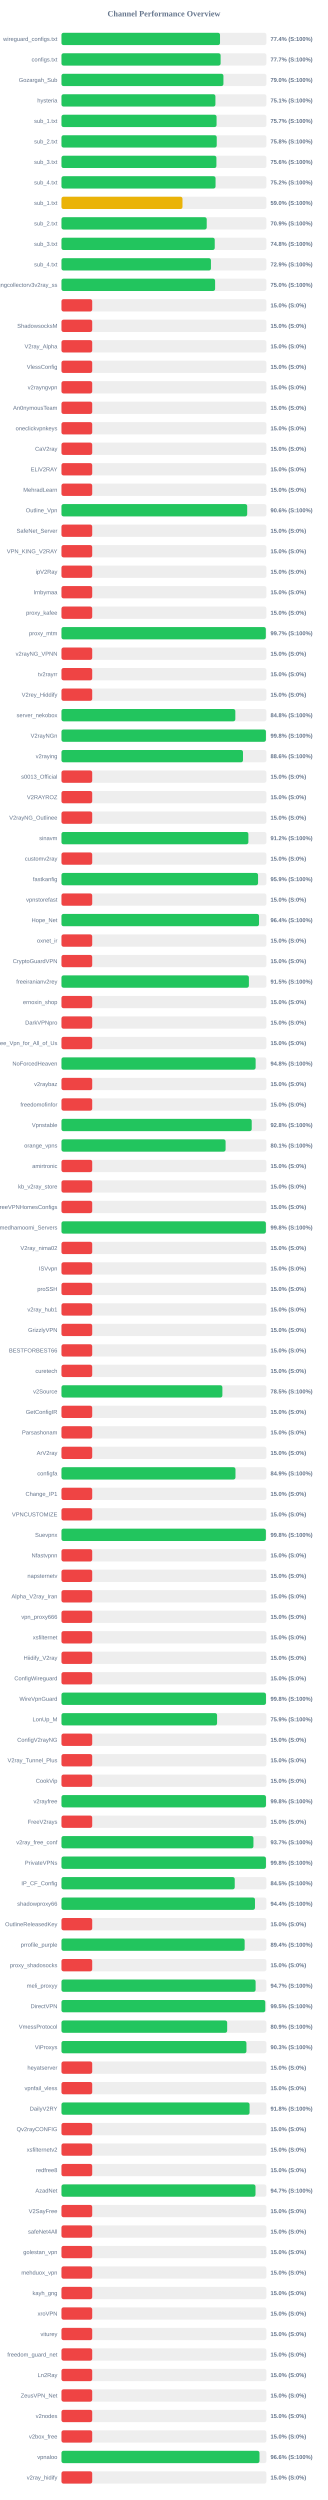
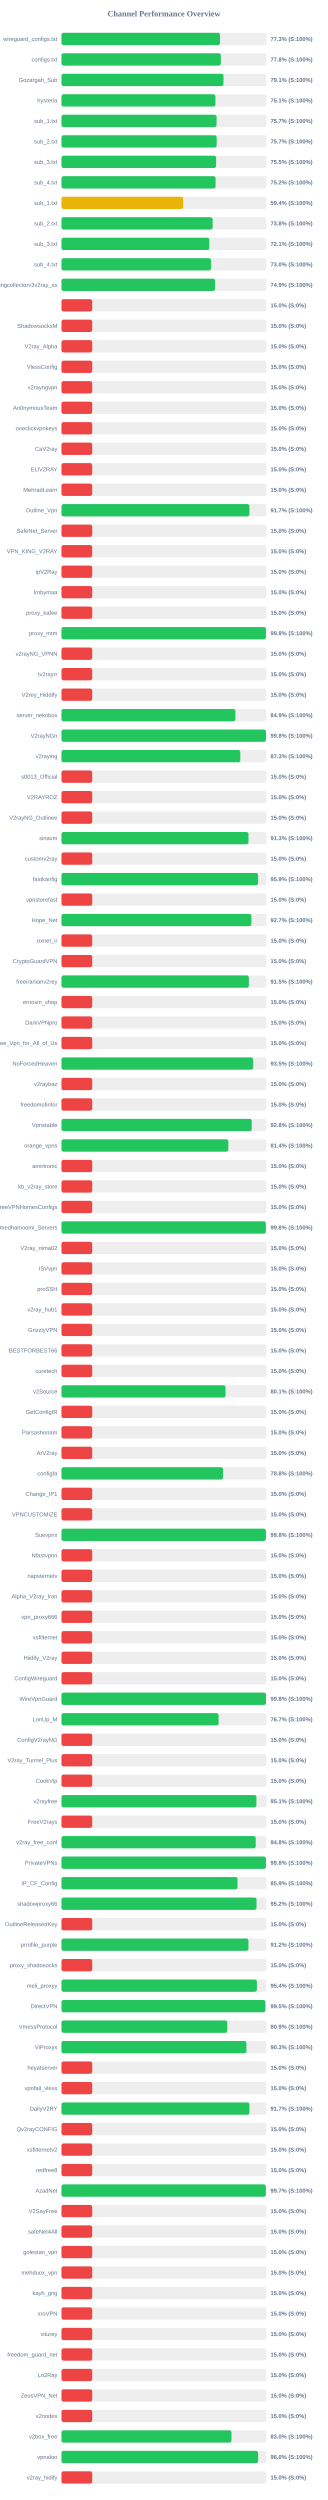
<svg xmlns="http://www.w3.org/2000/svg" width="800" height="6100" version="1.1">
  <style>
        .row { font: 14px Arial; fill: #64748b; }
        .score { font: bold 14px Arial; fill: #64748b; }
    </style>
  <text x="400" y="40" text-anchor="middle" font-size="20px" font-weight="bold" fill="#64748b">Channel Performance Overview</text>
  <rect x="150" y="80" width="500" height="30" fill="#eee" rx="5" />
-   <rect x="150" y="80" width="386.85" height="30" fill="#22c55e" rx="5" />
+   <rect x="150" y="80" width="386.75" height="30" fill="#22c55e" rx="5" />
  <text x="140" y="100" text-anchor="end" class="row">wireguard_configs.txt</text>
-   <text x="660" y="100" text-anchor="start" class="score">77.4% (S:100%)</text>
+   <text x="660" y="100" text-anchor="start" class="score">77.3% (S:100%)</text>
  <rect x="150" y="130" width="500" height="30" fill="#eee" rx="5" />
-   <rect x="150" y="130" width="388.3" height="30" fill="#22c55e" rx="5" />
+   <rect x="150" y="130" width="388.85" height="30" fill="#22c55e" rx="5" />
  <text x="140" y="150" text-anchor="end" class="row">configs.txt</text>
-   <text x="660" y="150" text-anchor="start" class="score">77.7% (S:100%)</text>
+   <text x="660" y="150" text-anchor="start" class="score">77.8% (S:100%)</text>
  <rect x="150" y="180" width="500" height="30" fill="#eee" rx="5" />
-   <rect x="150" y="180" width="395.15" height="30" fill="#22c55e" rx="5" />
+   <rect x="150" y="180" width="395.35" height="30" fill="#22c55e" rx="5" />
  <text x="140" y="200" text-anchor="end" class="row">Gozargah_Sub</text>
-   <text x="660" y="200" text-anchor="start" class="score">79.0% (S:100%)</text>
+   <text x="660" y="200" text-anchor="start" class="score">79.1% (S:100%)</text>
  <rect x="150" y="230" width="500" height="30" fill="#eee" rx="5" />
-   <rect x="150" y="230" width="375.6" height="30" fill="#22c55e" rx="5" />
+   <rect x="150" y="230" width="375.65" height="30" fill="#22c55e" rx="5" />
  <text x="140" y="250" text-anchor="end" class="row">hysteria</text>
  <text x="660" y="250" text-anchor="start" class="score">75.1% (S:100%)</text>
  <rect x="150" y="280" width="500" height="30" fill="#eee" rx="5" />
  <rect x="150" y="280" width="378.45" height="30" fill="#22c55e" rx="5" />
  <text x="140" y="300" text-anchor="end" class="row">sub_1.txt</text>
  <text x="660" y="300" text-anchor="start" class="score">75.7% (S:100%)</text>
  <rect x="150" y="330" width="500" height="30" fill="#eee" rx="5" />
-   <rect x="150" y="330" width="378.85" height="30" fill="#22c55e" rx="5" />
+   <rect x="150" y="330" width="378.7" height="30" fill="#22c55e" rx="5" />
  <text x="140" y="350" text-anchor="end" class="row">sub_2.txt</text>
-   <text x="660" y="350" text-anchor="start" class="score">75.8% (S:100%)</text>
+   <text x="660" y="350" text-anchor="start" class="score">75.7% (S:100%)</text>
  <rect x="150" y="380" width="500" height="30" fill="#eee" rx="5" />
-   <rect x="150" y="380" width="378.05" height="30" fill="#22c55e" rx="5" />
+   <rect x="150" y="380" width="377.3" height="30" fill="#22c55e" rx="5" />
  <text x="140" y="400" text-anchor="end" class="row">sub_3.txt</text>
-   <text x="660" y="400" text-anchor="start" class="score">75.6% (S:100%)</text>
+   <text x="660" y="400" text-anchor="start" class="score">75.5% (S:100%)</text>
  <rect x="150" y="430" width="500" height="30" fill="#eee" rx="5" />
-   <rect x="150" y="430" width="375.95" height="30" fill="#22c55e" rx="5" />
+   <rect x="150" y="430" width="376.05" height="30" fill="#22c55e" rx="5" />
  <text x="140" y="450" text-anchor="end" class="row">sub_4.txt</text>
  <text x="660" y="450" text-anchor="start" class="score">75.2% (S:100%)</text>
  <rect x="150" y="480" width="500" height="30" fill="#eee" rx="5" />
-   <rect x="150" y="480" width="295.25" height="30" fill="#eab308" rx="5" />
+   <rect x="150" y="480" width="296.95" height="30" fill="#eab308" rx="5" />
  <text x="140" y="500" text-anchor="end" class="row">sub_1.txt</text>
-   <text x="660" y="500" text-anchor="start" class="score">59.0% (S:100%)</text>
+   <text x="660" y="500" text-anchor="start" class="score">59.4% (S:100%)</text>
  <rect x="150" y="530" width="500" height="30" fill="#eee" rx="5" />
-   <rect x="150" y="530" width="354.4" height="30" fill="#22c55e" rx="5" />
+   <rect x="150" y="530" width="368.8" height="30" fill="#22c55e" rx="5" />
  <text x="140" y="550" text-anchor="end" class="row">sub_2.txt</text>
-   <text x="660" y="550" text-anchor="start" class="score">70.9% (S:100%)</text>
+   <text x="660" y="550" text-anchor="start" class="score">73.8% (S:100%)</text>
  <rect x="150" y="580" width="500" height="30" fill="#eee" rx="5" />
-   <rect x="150" y="580" width="373.95" height="30" fill="#22c55e" rx="5" />
+   <rect x="150" y="580" width="360.7" height="30" fill="#22c55e" rx="5" />
  <text x="140" y="600" text-anchor="end" class="row">sub_3.txt</text>
-   <text x="660" y="600" text-anchor="start" class="score">74.8% (S:100%)</text>
+   <text x="660" y="600" text-anchor="start" class="score">72.1% (S:100%)</text>
  <rect x="150" y="630" width="500" height="30" fill="#eee" rx="5" />
-   <rect x="150" y="630" width="364.7" height="30" fill="#22c55e" rx="5" />
+   <rect x="150" y="630" width="364.9" height="30" fill="#22c55e" rx="5" />
  <text x="140" y="650" text-anchor="end" class="row">sub_4.txt</text>
-   <text x="660" y="650" text-anchor="start" class="score">72.9% (S:100%)</text>
+   <text x="660" y="650" text-anchor="start" class="score">73.0% (S:100%)</text>
  <rect x="150" y="680" width="500" height="30" fill="#eee" rx="5" />
-   <rect x="150" y="680" width="374.85" height="30" fill="#22c55e" rx="5" />
+   <rect x="150" y="680" width="374.7" height="30" fill="#22c55e" rx="5" />
  <text x="140" y="700" text-anchor="end" class="row">kayhgngcollectorv3v2ray_ss</text>
-   <text x="660" y="700" text-anchor="start" class="score">75.0% (S:100%)</text>
+   <text x="660" y="700" text-anchor="start" class="score">74.9% (S:100%)</text>
  <rect x="150" y="730" width="500" height="30" fill="#eee" rx="5" />
  <rect x="150" y="730" width="75.0" height="30" fill="#ef4444" rx="5" />
  <text x="140" y="750" text-anchor="end" class="row" />
  <text x="660" y="750" text-anchor="start" class="score">15.0% (S:0%)</text>
  <rect x="150" y="780" width="500" height="30" fill="#eee" rx="5" />
  <rect x="150" y="780" width="75.0" height="30" fill="#ef4444" rx="5" />
  <text x="140" y="800" text-anchor="end" class="row">ShadowsocksM</text>
  <text x="660" y="800" text-anchor="start" class="score">15.0% (S:0%)</text>
  <rect x="150" y="830" width="500" height="30" fill="#eee" rx="5" />
  <rect x="150" y="830" width="75.0" height="30" fill="#ef4444" rx="5" />
  <text x="140" y="850" text-anchor="end" class="row">V2ray_Alpha</text>
  <text x="660" y="850" text-anchor="start" class="score">15.0% (S:0%)</text>
  <rect x="150" y="880" width="500" height="30" fill="#eee" rx="5" />
  <rect x="150" y="880" width="75.0" height="30" fill="#ef4444" rx="5" />
  <text x="140" y="900" text-anchor="end" class="row">VlessConfig</text>
  <text x="660" y="900" text-anchor="start" class="score">15.0% (S:0%)</text>
  <rect x="150" y="930" width="500" height="30" fill="#eee" rx="5" />
  <rect x="150" y="930" width="75.0" height="30" fill="#ef4444" rx="5" />
  <text x="140" y="950" text-anchor="end" class="row">v2rayngvpn</text>
  <text x="660" y="950" text-anchor="start" class="score">15.0% (S:0%)</text>
  <rect x="150" y="980" width="500" height="30" fill="#eee" rx="5" />
  <rect x="150" y="980" width="75.0" height="30" fill="#ef4444" rx="5" />
  <text x="140" y="1000" text-anchor="end" class="row">An0nymousTeam</text>
  <text x="660" y="1000" text-anchor="start" class="score">15.0% (S:0%)</text>
  <rect x="150" y="1030" width="500" height="30" fill="#eee" rx="5" />
  <rect x="150" y="1030" width="75.0" height="30" fill="#ef4444" rx="5" />
  <text x="140" y="1050" text-anchor="end" class="row">oneclickvpnkeys</text>
  <text x="660" y="1050" text-anchor="start" class="score">15.0% (S:0%)</text>
  <rect x="150" y="1080" width="500" height="30" fill="#eee" rx="5" />
  <rect x="150" y="1080" width="75.0" height="30" fill="#ef4444" rx="5" />
  <text x="140" y="1100" text-anchor="end" class="row">CaV2ray</text>
  <text x="660" y="1100" text-anchor="start" class="score">15.0% (S:0%)</text>
  <rect x="150" y="1130" width="500" height="30" fill="#eee" rx="5" />
  <rect x="150" y="1130" width="75.0" height="30" fill="#ef4444" rx="5" />
  <text x="140" y="1150" text-anchor="end" class="row">ELiV2RAY</text>
  <text x="660" y="1150" text-anchor="start" class="score">15.0% (S:0%)</text>
  <rect x="150" y="1180" width="500" height="30" fill="#eee" rx="5" />
  <rect x="150" y="1180" width="75.0" height="30" fill="#ef4444" rx="5" />
  <text x="140" y="1200" text-anchor="end" class="row">MehradLearn</text>
  <text x="660" y="1200" text-anchor="start" class="score">15.0% (S:0%)</text>
  <rect x="150" y="1230" width="500" height="30" fill="#eee" rx="5" />
-   <rect x="150" y="1230" width="453.15" height="30" fill="#22c55e" rx="5" />
+   <rect x="150" y="1230" width="458.55" height="30" fill="#22c55e" rx="5" />
  <text x="140" y="1250" text-anchor="end" class="row">Outline_Vpn</text>
-   <text x="660" y="1250" text-anchor="start" class="score">90.6% (S:100%)</text>
+   <text x="660" y="1250" text-anchor="start" class="score">91.7% (S:100%)</text>
  <rect x="150" y="1280" width="500" height="30" fill="#eee" rx="5" />
  <rect x="150" y="1280" width="75.0" height="30" fill="#ef4444" rx="5" />
  <text x="140" y="1300" text-anchor="end" class="row">SafeNet_Server</text>
  <text x="660" y="1300" text-anchor="start" class="score">15.0% (S:0%)</text>
  <rect x="150" y="1330" width="500" height="30" fill="#eee" rx="5" />
  <rect x="150" y="1330" width="75.0" height="30" fill="#ef4444" rx="5" />
  <text x="140" y="1350" text-anchor="end" class="row">VPN_KING_V2RAY</text>
  <text x="660" y="1350" text-anchor="start" class="score">15.0% (S:0%)</text>
  <rect x="150" y="1380" width="500" height="30" fill="#eee" rx="5" />
  <rect x="150" y="1380" width="75.0" height="30" fill="#ef4444" rx="5" />
  <text x="140" y="1400" text-anchor="end" class="row">ipV2Ray</text>
  <text x="660" y="1400" text-anchor="start" class="score">15.0% (S:0%)</text>
  <rect x="150" y="1430" width="500" height="30" fill="#eee" rx="5" />
  <rect x="150" y="1430" width="75.0" height="30" fill="#ef4444" rx="5" />
  <text x="140" y="1450" text-anchor="end" class="row">lrnbymaa</text>
  <text x="660" y="1450" text-anchor="start" class="score">15.0% (S:0%)</text>
  <rect x="150" y="1480" width="500" height="30" fill="#eee" rx="5" />
  <rect x="150" y="1480" width="75.0" height="30" fill="#ef4444" rx="5" />
  <text x="140" y="1500" text-anchor="end" class="row">proxy_kafee</text>
  <text x="660" y="1500" text-anchor="start" class="score">15.0% (S:0%)</text>
  <rect x="150" y="1530" width="500" height="30" fill="#eee" rx="5" />
-   <rect x="150" y="1530" width="498.6" height="30" fill="#22c55e" rx="5" />
+   <rect x="150" y="1530" width="498.85" height="30" fill="#22c55e" rx="5" />
  <text x="140" y="1550" text-anchor="end" class="row">proxy_mtm</text>
-   <text x="660" y="1550" text-anchor="start" class="score">99.7% (S:100%)</text>
+   <text x="660" y="1550" text-anchor="start" class="score">99.8% (S:100%)</text>
  <rect x="150" y="1580" width="500" height="30" fill="#eee" rx="5" />
  <rect x="150" y="1580" width="75.0" height="30" fill="#ef4444" rx="5" />
  <text x="140" y="1600" text-anchor="end" class="row">v2rayNG_VPNN</text>
  <text x="660" y="1600" text-anchor="start" class="score">15.0% (S:0%)</text>
  <rect x="150" y="1630" width="500" height="30" fill="#eee" rx="5" />
  <rect x="150" y="1630" width="75.0" height="30" fill="#ef4444" rx="5" />
  <text x="140" y="1650" text-anchor="end" class="row">tv2rayrr</text>
  <text x="660" y="1650" text-anchor="start" class="score">15.0% (S:0%)</text>
  <rect x="150" y="1680" width="500" height="30" fill="#eee" rx="5" />
  <rect x="150" y="1680" width="75.0" height="30" fill="#ef4444" rx="5" />
  <text x="140" y="1700" text-anchor="end" class="row">V2rey_Hiddify</text>
  <text x="660" y="1700" text-anchor="start" class="score">15.0% (S:0%)</text>
  <rect x="150" y="1730" width="500" height="30" fill="#eee" rx="5" />
-   <rect x="150" y="1730" width="424.2" height="30" fill="#22c55e" rx="5" />
+   <rect x="150" y="1730" width="424.35" height="30" fill="#22c55e" rx="5" />
  <text x="140" y="1750" text-anchor="end" class="row">server_nekobox</text>
-   <text x="660" y="1750" text-anchor="start" class="score">84.8% (S:100%)</text>
+   <text x="660" y="1750" text-anchor="start" class="score">84.9% (S:100%)</text>
  <rect x="150" y="1780" width="500" height="30" fill="#eee" rx="5" />
-   <rect x="150" y="1780" width="498.85" height="30" fill="#22c55e" rx="5" />
+   <rect x="150" y="1780" width="498.95" height="30" fill="#22c55e" rx="5" />
  <text x="140" y="1800" text-anchor="end" class="row">V2rayNGn</text>
  <text x="660" y="1800" text-anchor="start" class="score">99.8% (S:100%)</text>
  <rect x="150" y="1830" width="500" height="30" fill="#eee" rx="5" />
-   <rect x="150" y="1830" width="442.9" height="30" fill="#22c55e" rx="5" />
+   <rect x="150" y="1830" width="436.3" height="30" fill="#22c55e" rx="5" />
  <text x="140" y="1850" text-anchor="end" class="row">v2raying</text>
-   <text x="660" y="1850" text-anchor="start" class="score">88.6% (S:100%)</text>
+   <text x="660" y="1850" text-anchor="start" class="score">87.3% (S:100%)</text>
  <rect x="150" y="1880" width="500" height="30" fill="#eee" rx="5" />
  <rect x="150" y="1880" width="75.0" height="30" fill="#ef4444" rx="5" />
  <text x="140" y="1900" text-anchor="end" class="row">s0013_Official</text>
  <text x="660" y="1900" text-anchor="start" class="score">15.0% (S:0%)</text>
  <rect x="150" y="1930" width="500" height="30" fill="#eee" rx="5" />
  <rect x="150" y="1930" width="75.0" height="30" fill="#ef4444" rx="5" />
  <text x="140" y="1950" text-anchor="end" class="row">V2RAYROZ</text>
  <text x="660" y="1950" text-anchor="start" class="score">15.0% (S:0%)</text>
  <rect x="150" y="1980" width="500" height="30" fill="#eee" rx="5" />
  <rect x="150" y="1980" width="75.0" height="30" fill="#ef4444" rx="5" />
  <text x="140" y="2000" text-anchor="end" class="row">V2rayNG_Outlinee</text>
  <text x="660" y="2000" text-anchor="start" class="score">15.0% (S:0%)</text>
  <rect x="150" y="2030" width="500" height="30" fill="#eee" rx="5" />
-   <rect x="150" y="2030" width="456.05" height="30" fill="#22c55e" rx="5" />
+   <rect x="150" y="2030" width="456.35" height="30" fill="#22c55e" rx="5" />
  <text x="140" y="2050" text-anchor="end" class="row">sinavm</text>
-   <text x="660" y="2050" text-anchor="start" class="score">91.2% (S:100%)</text>
+   <text x="660" y="2050" text-anchor="start" class="score">91.3% (S:100%)</text>
  <rect x="150" y="2080" width="500" height="30" fill="#eee" rx="5" />
  <rect x="150" y="2080" width="75.0" height="30" fill="#ef4444" rx="5" />
  <text x="140" y="2100" text-anchor="end" class="row">customv2ray</text>
  <text x="660" y="2100" text-anchor="start" class="score">15.0% (S:0%)</text>
  <rect x="150" y="2130" width="500" height="30" fill="#eee" rx="5" />
-   <rect x="150" y="2130" width="479.65" height="30" fill="#22c55e" rx="5" />
+   <rect x="150" y="2130" width="479.7" height="30" fill="#22c55e" rx="5" />
  <text x="140" y="2150" text-anchor="end" class="row">fastkanfig</text>
  <text x="660" y="2150" text-anchor="start" class="score">95.9% (S:100%)</text>
  <rect x="150" y="2180" width="500" height="30" fill="#eee" rx="5" />
  <rect x="150" y="2180" width="75.0" height="30" fill="#ef4444" rx="5" />
  <text x="140" y="2200" text-anchor="end" class="row">vpnstorefast</text>
  <text x="660" y="2200" text-anchor="start" class="score">15.0% (S:0%)</text>
  <rect x="150" y="2230" width="500" height="30" fill="#eee" rx="5" />
-   <rect x="150" y="2230" width="482.0" height="30" fill="#22c55e" rx="5" />
+   <rect x="150" y="2230" width="463.4" height="30" fill="#22c55e" rx="5" />
  <text x="140" y="2250" text-anchor="end" class="row">Hope_Net</text>
-   <text x="660" y="2250" text-anchor="start" class="score">96.4% (S:100%)</text>
+   <text x="660" y="2250" text-anchor="start" class="score">92.7% (S:100%)</text>
  <rect x="150" y="2280" width="500" height="30" fill="#eee" rx="5" />
  <rect x="150" y="2280" width="75.0" height="30" fill="#ef4444" rx="5" />
  <text x="140" y="2300" text-anchor="end" class="row">oxnet_ir</text>
  <text x="660" y="2300" text-anchor="start" class="score">15.0% (S:0%)</text>
  <rect x="150" y="2330" width="500" height="30" fill="#eee" rx="5" />
  <rect x="150" y="2330" width="75.0" height="30" fill="#ef4444" rx="5" />
  <text x="140" y="2350" text-anchor="end" class="row">CryptoGuardVPN</text>
  <text x="660" y="2350" text-anchor="start" class="score">15.0% (S:0%)</text>
  <rect x="150" y="2380" width="500" height="30" fill="#eee" rx="5" />
-   <rect x="150" y="2380" width="457.3" height="30" fill="#22c55e" rx="5" />
+   <rect x="150" y="2380" width="457.25" height="30" fill="#22c55e" rx="5" />
  <text x="140" y="2400" text-anchor="end" class="row">freeiranianv2rey</text>
  <text x="660" y="2400" text-anchor="start" class="score">91.5% (S:100%)</text>
  <rect x="150" y="2430" width="500" height="30" fill="#eee" rx="5" />
  <rect x="150" y="2430" width="75.0" height="30" fill="#ef4444" rx="5" />
  <text x="140" y="2450" text-anchor="end" class="row">ernoxin_shop</text>
  <text x="660" y="2450" text-anchor="start" class="score">15.0% (S:0%)</text>
  <rect x="150" y="2480" width="500" height="30" fill="#eee" rx="5" />
  <rect x="150" y="2480" width="75.0" height="30" fill="#ef4444" rx="5" />
  <text x="140" y="2500" text-anchor="end" class="row">DarkVPNpro</text>
  <text x="660" y="2500" text-anchor="start" class="score">15.0% (S:0%)</text>
  <rect x="150" y="2530" width="500" height="30" fill="#eee" rx="5" />
  <rect x="150" y="2530" width="75.0" height="30" fill="#ef4444" rx="5" />
  <text x="140" y="2550" text-anchor="end" class="row">Free_Vpn_for_All_of_Us</text>
  <text x="660" y="2550" text-anchor="start" class="score">15.0% (S:0%)</text>
  <rect x="150" y="2580" width="500" height="30" fill="#eee" rx="5" />
-   <rect x="150" y="2580" width="473.75" height="30" fill="#22c55e" rx="5" />
+   <rect x="150" y="2580" width="467.6" height="30" fill="#22c55e" rx="5" />
  <text x="140" y="2600" text-anchor="end" class="row">NoForcedHeaven</text>
-   <text x="660" y="2600" text-anchor="start" class="score">94.8% (S:100%)</text>
+   <text x="660" y="2600" text-anchor="start" class="score">93.5% (S:100%)</text>
  <rect x="150" y="2630" width="500" height="30" fill="#eee" rx="5" />
  <rect x="150" y="2630" width="75.0" height="30" fill="#ef4444" rx="5" />
  <text x="140" y="2650" text-anchor="end" class="row">v2raybaz</text>
  <text x="660" y="2650" text-anchor="start" class="score">15.0% (S:0%)</text>
  <rect x="150" y="2680" width="500" height="30" fill="#eee" rx="5" />
  <rect x="150" y="2680" width="75.0" height="30" fill="#ef4444" rx="5" />
  <text x="140" y="2700" text-anchor="end" class="row">freedomofinfor</text>
  <text x="660" y="2700" text-anchor="start" class="score">15.0% (S:0%)</text>
  <rect x="150" y="2730" width="500" height="30" fill="#eee" rx="5" />
  <rect x="150" y="2730" width="464.2" height="30" fill="#22c55e" rx="5" />
  <text x="140" y="2750" text-anchor="end" class="row">Vpnstable</text>
  <text x="660" y="2750" text-anchor="start" class="score">92.8% (S:100%)</text>
  <rect x="150" y="2780" width="500" height="30" fill="#eee" rx="5" />
-   <rect x="150" y="2780" width="400.45" height="30" fill="#22c55e" rx="5" />
+   <rect x="150" y="2780" width="407.2" height="30" fill="#22c55e" rx="5" />
  <text x="140" y="2800" text-anchor="end" class="row">orange_vpns</text>
-   <text x="660" y="2800" text-anchor="start" class="score">80.1% (S:100%)</text>
+   <text x="660" y="2800" text-anchor="start" class="score">81.4% (S:100%)</text>
  <rect x="150" y="2830" width="500" height="30" fill="#eee" rx="5" />
  <rect x="150" y="2830" width="75.0" height="30" fill="#ef4444" rx="5" />
  <text x="140" y="2850" text-anchor="end" class="row">amirtronic</text>
  <text x="660" y="2850" text-anchor="start" class="score">15.0% (S:0%)</text>
  <rect x="150" y="2880" width="500" height="30" fill="#eee" rx="5" />
  <rect x="150" y="2880" width="75.0" height="30" fill="#ef4444" rx="5" />
  <text x="140" y="2900" text-anchor="end" class="row">kb_v2ray_store</text>
  <text x="660" y="2900" text-anchor="start" class="score">15.0% (S:0%)</text>
  <rect x="150" y="2930" width="500" height="30" fill="#eee" rx="5" />
  <rect x="150" y="2930" width="75.0" height="30" fill="#ef4444" rx="5" />
  <text x="140" y="2950" text-anchor="end" class="row">FreeVPNHomesConfigs</text>
  <text x="660" y="2950" text-anchor="start" class="score">15.0% (S:0%)</text>
  <rect x="150" y="2980" width="500" height="30" fill="#eee" rx="5" />
  <rect x="150" y="2980" width="498.75" height="30" fill="#22c55e" rx="5" />
  <text x="140" y="3000" text-anchor="end" class="row">Ahmedhamoomi_Servers</text>
  <text x="660" y="3000" text-anchor="start" class="score">99.8% (S:100%)</text>
  <rect x="150" y="3030" width="500" height="30" fill="#eee" rx="5" />
  <rect x="150" y="3030" width="75.0" height="30" fill="#ef4444" rx="5" />
  <text x="140" y="3050" text-anchor="end" class="row">V2ray_nima02</text>
  <text x="660" y="3050" text-anchor="start" class="score">15.0% (S:0%)</text>
  <rect x="150" y="3080" width="500" height="30" fill="#eee" rx="5" />
  <rect x="150" y="3080" width="75.0" height="30" fill="#ef4444" rx="5" />
  <text x="140" y="3100" text-anchor="end" class="row">ISVvpn</text>
  <text x="660" y="3100" text-anchor="start" class="score">15.0% (S:0%)</text>
  <rect x="150" y="3130" width="500" height="30" fill="#eee" rx="5" />
  <rect x="150" y="3130" width="75.0" height="30" fill="#ef4444" rx="5" />
  <text x="140" y="3150" text-anchor="end" class="row">proSSH</text>
  <text x="660" y="3150" text-anchor="start" class="score">15.0% (S:0%)</text>
  <rect x="150" y="3180" width="500" height="30" fill="#eee" rx="5" />
  <rect x="150" y="3180" width="75.0" height="30" fill="#ef4444" rx="5" />
  <text x="140" y="3200" text-anchor="end" class="row">v2ray_hub1</text>
  <text x="660" y="3200" text-anchor="start" class="score">15.0% (S:0%)</text>
  <rect x="150" y="3230" width="500" height="30" fill="#eee" rx="5" />
  <rect x="150" y="3230" width="75.0" height="30" fill="#ef4444" rx="5" />
  <text x="140" y="3250" text-anchor="end" class="row">GrizzlyVPN</text>
  <text x="660" y="3250" text-anchor="start" class="score">15.0% (S:0%)</text>
  <rect x="150" y="3280" width="500" height="30" fill="#eee" rx="5" />
  <rect x="150" y="3280" width="75.0" height="30" fill="#ef4444" rx="5" />
  <text x="140" y="3300" text-anchor="end" class="row">BESTFORBEST66</text>
  <text x="660" y="3300" text-anchor="start" class="score">15.0% (S:0%)</text>
  <rect x="150" y="3330" width="500" height="30" fill="#eee" rx="5" />
  <rect x="150" y="3330" width="75.0" height="30" fill="#ef4444" rx="5" />
  <text x="140" y="3350" text-anchor="end" class="row">curetech</text>
  <text x="660" y="3350" text-anchor="start" class="score">15.0% (S:0%)</text>
  <rect x="150" y="3380" width="500" height="30" fill="#eee" rx="5" />
-   <rect x="150" y="3380" width="392.6" height="30" fill="#22c55e" rx="5" />
+   <rect x="150" y="3380" width="400.3" height="30" fill="#22c55e" rx="5" />
  <text x="140" y="3400" text-anchor="end" class="row">v2Source</text>
-   <text x="660" y="3400" text-anchor="start" class="score">78.5% (S:100%)</text>
+   <text x="660" y="3400" text-anchor="start" class="score">80.1% (S:100%)</text>
  <rect x="150" y="3430" width="500" height="30" fill="#eee" rx="5" />
  <rect x="150" y="3430" width="75.0" height="30" fill="#ef4444" rx="5" />
  <text x="140" y="3450" text-anchor="end" class="row">GetConfigIR</text>
  <text x="660" y="3450" text-anchor="start" class="score">15.0% (S:0%)</text>
  <rect x="150" y="3480" width="500" height="30" fill="#eee" rx="5" />
  <rect x="150" y="3480" width="75.0" height="30" fill="#ef4444" rx="5" />
  <text x="140" y="3500" text-anchor="end" class="row">Parsashonam</text>
  <text x="660" y="3500" text-anchor="start" class="score">15.0% (S:0%)</text>
  <rect x="150" y="3530" width="500" height="30" fill="#eee" rx="5" />
  <rect x="150" y="3530" width="75.0" height="30" fill="#ef4444" rx="5" />
  <text x="140" y="3550" text-anchor="end" class="row">ArV2ray</text>
  <text x="660" y="3550" text-anchor="start" class="score">15.0% (S:0%)</text>
  <rect x="150" y="3580" width="500" height="30" fill="#eee" rx="5" />
-   <rect x="150" y="3580" width="424.55" height="30" fill="#22c55e" rx="5" />
+   <rect x="150" y="3580" width="394.1" height="30" fill="#22c55e" rx="5" />
  <text x="140" y="3600" text-anchor="end" class="row">configfa</text>
-   <text x="660" y="3600" text-anchor="start" class="score">84.9% (S:100%)</text>
+   <text x="660" y="3600" text-anchor="start" class="score">78.8% (S:100%)</text>
  <rect x="150" y="3630" width="500" height="30" fill="#eee" rx="5" />
  <rect x="150" y="3630" width="75.0" height="30" fill="#ef4444" rx="5" />
  <text x="140" y="3650" text-anchor="end" class="row">Change_IP1</text>
  <text x="660" y="3650" text-anchor="start" class="score">15.0% (S:0%)</text>
  <rect x="150" y="3680" width="500" height="30" fill="#eee" rx="5" />
  <rect x="150" y="3680" width="75.0" height="30" fill="#ef4444" rx="5" />
  <text x="140" y="3700" text-anchor="end" class="row">VPNCUSTOMIZE</text>
  <text x="660" y="3700" text-anchor="start" class="score">15.0% (S:0%)</text>
  <rect x="150" y="3730" width="500" height="30" fill="#eee" rx="5" />
-   <rect x="150" y="3730" width="498.75" height="30" fill="#22c55e" rx="5" />
+   <rect x="150" y="3730" width="498.8" height="30" fill="#22c55e" rx="5" />
  <text x="140" y="3750" text-anchor="end" class="row">Suevpnx</text>
  <text x="660" y="3750" text-anchor="start" class="score">99.8% (S:100%)</text>
  <rect x="150" y="3780" width="500" height="30" fill="#eee" rx="5" />
  <rect x="150" y="3780" width="75.0" height="30" fill="#ef4444" rx="5" />
  <text x="140" y="3800" text-anchor="end" class="row">Nfastvpnn</text>
  <text x="660" y="3800" text-anchor="start" class="score">15.0% (S:0%)</text>
  <rect x="150" y="3830" width="500" height="30" fill="#eee" rx="5" />
  <rect x="150" y="3830" width="75.0" height="30" fill="#ef4444" rx="5" />
  <text x="140" y="3850" text-anchor="end" class="row">napsternetv</text>
  <text x="660" y="3850" text-anchor="start" class="score">15.0% (S:0%)</text>
  <rect x="150" y="3880" width="500" height="30" fill="#eee" rx="5" />
  <rect x="150" y="3880" width="75.0" height="30" fill="#ef4444" rx="5" />
  <text x="140" y="3900" text-anchor="end" class="row">Alpha_V2ray_Iran</text>
  <text x="660" y="3900" text-anchor="start" class="score">15.0% (S:0%)</text>
  <rect x="150" y="3930" width="500" height="30" fill="#eee" rx="5" />
  <rect x="150" y="3930" width="75.0" height="30" fill="#ef4444" rx="5" />
  <text x="140" y="3950" text-anchor="end" class="row">vpn_proxy666</text>
  <text x="660" y="3950" text-anchor="start" class="score">15.0% (S:0%)</text>
  <rect x="150" y="3980" width="500" height="30" fill="#eee" rx="5" />
  <rect x="150" y="3980" width="75.0" height="30" fill="#ef4444" rx="5" />
  <text x="140" y="4000" text-anchor="end" class="row">xsfilternet</text>
  <text x="660" y="4000" text-anchor="start" class="score">15.0% (S:0%)</text>
  <rect x="150" y="4030" width="500" height="30" fill="#eee" rx="5" />
  <rect x="150" y="4030" width="75.0" height="30" fill="#ef4444" rx="5" />
  <text x="140" y="4050" text-anchor="end" class="row">Hiidify_V2ray</text>
  <text x="660" y="4050" text-anchor="start" class="score">15.0% (S:0%)</text>
  <rect x="150" y="4080" width="500" height="30" fill="#eee" rx="5" />
  <rect x="150" y="4080" width="75.0" height="30" fill="#ef4444" rx="5" />
  <text x="140" y="4100" text-anchor="end" class="row">ConfigWireguard</text>
  <text x="660" y="4100" text-anchor="start" class="score">15.0% (S:0%)</text>
  <rect x="150" y="4130" width="500" height="30" fill="#eee" rx="5" />
-   <rect x="150" y="4130" width="498.95" height="30" fill="#22c55e" rx="5" />
+   <rect x="150" y="4130" width="499.05" height="30" fill="#22c55e" rx="5" />
  <text x="140" y="4150" text-anchor="end" class="row">WireVpnGuard</text>
  <text x="660" y="4150" text-anchor="start" class="score">99.8% (S:100%)</text>
  <rect x="150" y="4180" width="500" height="30" fill="#eee" rx="5" />
-   <rect x="150" y="4180" width="379.65" height="30" fill="#22c55e" rx="5" />
+   <rect x="150" y="4180" width="383.35" height="30" fill="#22c55e" rx="5" />
  <text x="140" y="4200" text-anchor="end" class="row">LonUp_M</text>
-   <text x="660" y="4200" text-anchor="start" class="score">75.9% (S:100%)</text>
+   <text x="660" y="4200" text-anchor="start" class="score">76.7% (S:100%)</text>
  <rect x="150" y="4230" width="500" height="30" fill="#eee" rx="5" />
  <rect x="150" y="4230" width="75.0" height="30" fill="#ef4444" rx="5" />
  <text x="140" y="4250" text-anchor="end" class="row">ConfigV2rayNG</text>
  <text x="660" y="4250" text-anchor="start" class="score">15.0% (S:0%)</text>
  <rect x="150" y="4280" width="500" height="30" fill="#eee" rx="5" />
  <rect x="150" y="4280" width="75.0" height="30" fill="#ef4444" rx="5" />
  <text x="140" y="4300" text-anchor="end" class="row">V2ray_Tunnel_Plus</text>
  <text x="660" y="4300" text-anchor="start" class="score">15.0% (S:0%)</text>
  <rect x="150" y="4330" width="500" height="30" fill="#eee" rx="5" />
  <rect x="150" y="4330" width="75.0" height="30" fill="#ef4444" rx="5" />
  <text x="140" y="4350" text-anchor="end" class="row">CookVip</text>
  <text x="660" y="4350" text-anchor="start" class="score">15.0% (S:0%)</text>
  <rect x="150" y="4380" width="500" height="30" fill="#eee" rx="5" />
-   <rect x="150" y="4380" width="498.95" height="30" fill="#22c55e" rx="5" />
+   <rect x="150" y="4380" width="475.6" height="30" fill="#22c55e" rx="5" />
  <text x="140" y="4400" text-anchor="end" class="row">v2rayfree</text>
-   <text x="660" y="4400" text-anchor="start" class="score">99.8% (S:100%)</text>
+   <text x="660" y="4400" text-anchor="start" class="score">95.1% (S:100%)</text>
  <rect x="150" y="4430" width="500" height="30" fill="#eee" rx="5" />
  <rect x="150" y="4430" width="75.0" height="30" fill="#ef4444" rx="5" />
  <text x="140" y="4450" text-anchor="end" class="row">FreeV2rays</text>
  <text x="660" y="4450" text-anchor="start" class="score">15.0% (S:0%)</text>
  <rect x="150" y="4480" width="500" height="30" fill="#eee" rx="5" />
-   <rect x="150" y="4480" width="468.4" height="30" fill="#22c55e" rx="5" />
+   <rect x="150" y="4480" width="473.95" height="30" fill="#22c55e" rx="5" />
  <text x="140" y="4500" text-anchor="end" class="row">v2ray_free_conf</text>
-   <text x="660" y="4500" text-anchor="start" class="score">93.7% (S:100%)</text>
+   <text x="660" y="4500" text-anchor="start" class="score">94.8% (S:100%)</text>
  <rect x="150" y="4530" width="500" height="30" fill="#eee" rx="5" />
-   <rect x="150" y="4530" width="498.9" height="30" fill="#22c55e" rx="5" />
+   <rect x="150" y="4530" width="498.8" height="30" fill="#22c55e" rx="5" />
  <text x="140" y="4550" text-anchor="end" class="row">PrivateVPNs</text>
  <text x="660" y="4550" text-anchor="start" class="score">99.8% (S:100%)</text>
  <rect x="150" y="4580" width="500" height="30" fill="#eee" rx="5" />
-   <rect x="150" y="4580" width="422.75" height="30" fill="#22c55e" rx="5" />
+   <rect x="150" y="4580" width="429.5" height="30" fill="#22c55e" rx="5" />
  <text x="140" y="4600" text-anchor="end" class="row">IP_CF_Config</text>
-   <text x="660" y="4600" text-anchor="start" class="score">84.5% (S:100%)</text>
+   <text x="660" y="4600" text-anchor="start" class="score">85.9% (S:100%)</text>
  <rect x="150" y="4630" width="500" height="30" fill="#eee" rx="5" />
-   <rect x="150" y="4630" width="472.15" height="30" fill="#22c55e" rx="5" />
+   <rect x="150" y="4630" width="475.85" height="30" fill="#22c55e" rx="5" />
  <text x="140" y="4650" text-anchor="end" class="row">shadowproxy66</text>
-   <text x="660" y="4650" text-anchor="start" class="score">94.4% (S:100%)</text>
+   <text x="660" y="4650" text-anchor="start" class="score">95.2% (S:100%)</text>
  <rect x="150" y="4680" width="500" height="30" fill="#eee" rx="5" />
  <rect x="150" y="4680" width="75.0" height="30" fill="#ef4444" rx="5" />
  <text x="140" y="4700" text-anchor="end" class="row">OutlineReleasedKey</text>
  <text x="660" y="4700" text-anchor="start" class="score">15.0% (S:0%)</text>
  <rect x="150" y="4730" width="500" height="30" fill="#eee" rx="5" />
-   <rect x="150" y="4730" width="446.95" height="30" fill="#22c55e" rx="5" />
+   <rect x="150" y="4730" width="456.2" height="30" fill="#22c55e" rx="5" />
  <text x="140" y="4750" text-anchor="end" class="row">prrofile_purple</text>
-   <text x="660" y="4750" text-anchor="start" class="score">89.4% (S:100%)</text>
+   <text x="660" y="4750" text-anchor="start" class="score">91.2% (S:100%)</text>
  <rect x="150" y="4780" width="500" height="30" fill="#eee" rx="5" />
  <rect x="150" y="4780" width="75.0" height="30" fill="#ef4444" rx="5" />
  <text x="140" y="4800" text-anchor="end" class="row">proxy_shadosocks</text>
  <text x="660" y="4800" text-anchor="start" class="score">15.0% (S:0%)</text>
  <rect x="150" y="4830" width="500" height="30" fill="#eee" rx="5" />
-   <rect x="150" y="4830" width="473.7" height="30" fill="#22c55e" rx="5" />
+   <rect x="150" y="4830" width="476.8" height="30" fill="#22c55e" rx="5" />
  <text x="140" y="4850" text-anchor="end" class="row">meli_proxyy</text>
-   <text x="660" y="4850" text-anchor="start" class="score">94.7% (S:100%)</text>
+   <text x="660" y="4850" text-anchor="start" class="score">95.4% (S:100%)</text>
  <rect x="150" y="4880" width="500" height="30" fill="#eee" rx="5" />
-   <rect x="150" y="4880" width="497.25" height="30" fill="#22c55e" rx="5" />
+   <rect x="150" y="4880" width="497.45" height="30" fill="#22c55e" rx="5" />
  <text x="140" y="4900" text-anchor="end" class="row">DirectVPN</text>
  <text x="660" y="4900" text-anchor="start" class="score">99.5% (S:100%)</text>
  <rect x="150" y="4930" width="500" height="30" fill="#eee" rx="5" />
-   <rect x="150" y="4930" width="404.3" height="30" fill="#22c55e" rx="5" />
+   <rect x="150" y="4930" width="404.55" height="30" fill="#22c55e" rx="5" />
  <text x="140" y="4950" text-anchor="end" class="row">VmessProtocol</text>
  <text x="660" y="4950" text-anchor="start" class="score">80.9% (S:100%)</text>
  <rect x="150" y="4980" width="500" height="30" fill="#eee" rx="5" />
  <rect x="150" y="4980" width="451.3" height="30" fill="#22c55e" rx="5" />
  <text x="140" y="5000" text-anchor="end" class="row">ViProxys</text>
  <text x="660" y="5000" text-anchor="start" class="score">90.3% (S:100%)</text>
  <rect x="150" y="5030" width="500" height="30" fill="#eee" rx="5" />
  <rect x="150" y="5030" width="75.0" height="30" fill="#ef4444" rx="5" />
  <text x="140" y="5050" text-anchor="end" class="row">heyatserver</text>
  <text x="660" y="5050" text-anchor="start" class="score">15.0% (S:0%)</text>
  <rect x="150" y="5080" width="500" height="30" fill="#eee" rx="5" />
  <rect x="150" y="5080" width="75.0" height="30" fill="#ef4444" rx="5" />
  <text x="140" y="5100" text-anchor="end" class="row">vpnfail_vless</text>
  <text x="660" y="5100" text-anchor="start" class="score">15.0% (S:0%)</text>
  <rect x="150" y="5130" width="500" height="30" fill="#eee" rx="5" />
-   <rect x="150" y="5130" width="458.95" height="30" fill="#22c55e" rx="5" />
+   <rect x="150" y="5130" width="458.6" height="30" fill="#22c55e" rx="5" />
  <text x="140" y="5150" text-anchor="end" class="row">DailyV2RY</text>
-   <text x="660" y="5150" text-anchor="start" class="score">91.8% (S:100%)</text>
+   <text x="660" y="5150" text-anchor="start" class="score">91.7% (S:100%)</text>
  <rect x="150" y="5180" width="500" height="30" fill="#eee" rx="5" />
  <rect x="150" y="5180" width="75.0" height="30" fill="#ef4444" rx="5" />
  <text x="140" y="5200" text-anchor="end" class="row">Qv2rayCONFIG</text>
  <text x="660" y="5200" text-anchor="start" class="score">15.0% (S:0%)</text>
  <rect x="150" y="5230" width="500" height="30" fill="#eee" rx="5" />
  <rect x="150" y="5230" width="75.0" height="30" fill="#ef4444" rx="5" />
  <text x="140" y="5250" text-anchor="end" class="row">xsfilternetv2</text>
  <text x="660" y="5250" text-anchor="start" class="score">15.0% (S:0%)</text>
  <rect x="150" y="5280" width="500" height="30" fill="#eee" rx="5" />
  <rect x="150" y="5280" width="75.0" height="30" fill="#ef4444" rx="5" />
  <text x="140" y="5300" text-anchor="end" class="row">redfree8</text>
  <text x="660" y="5300" text-anchor="start" class="score">15.0% (S:0%)</text>
  <rect x="150" y="5330" width="500" height="30" fill="#eee" rx="5" />
-   <rect x="150" y="5330" width="473.4" height="30" fill="#22c55e" rx="5" />
+   <rect x="150" y="5330" width="498.6" height="30" fill="#22c55e" rx="5" />
  <text x="140" y="5350" text-anchor="end" class="row">AzadNet</text>
-   <text x="660" y="5350" text-anchor="start" class="score">94.7% (S:100%)</text>
+   <text x="660" y="5350" text-anchor="start" class="score">99.7% (S:100%)</text>
  <rect x="150" y="5380" width="500" height="30" fill="#eee" rx="5" />
  <rect x="150" y="5380" width="75.0" height="30" fill="#ef4444" rx="5" />
  <text x="140" y="5400" text-anchor="end" class="row">V2SayFree</text>
  <text x="660" y="5400" text-anchor="start" class="score">15.0% (S:0%)</text>
  <rect x="150" y="5430" width="500" height="30" fill="#eee" rx="5" />
  <rect x="150" y="5430" width="75.0" height="30" fill="#ef4444" rx="5" />
  <text x="140" y="5450" text-anchor="end" class="row">safeNet4All</text>
  <text x="660" y="5450" text-anchor="start" class="score">15.0% (S:0%)</text>
  <rect x="150" y="5480" width="500" height="30" fill="#eee" rx="5" />
  <rect x="150" y="5480" width="75.0" height="30" fill="#ef4444" rx="5" />
  <text x="140" y="5500" text-anchor="end" class="row">golestan_vpn</text>
  <text x="660" y="5500" text-anchor="start" class="score">15.0% (S:0%)</text>
  <rect x="150" y="5530" width="500" height="30" fill="#eee" rx="5" />
  <rect x="150" y="5530" width="75.0" height="30" fill="#ef4444" rx="5" />
  <text x="140" y="5550" text-anchor="end" class="row">mehduox_vpn</text>
  <text x="660" y="5550" text-anchor="start" class="score">15.0% (S:0%)</text>
  <rect x="150" y="5580" width="500" height="30" fill="#eee" rx="5" />
  <rect x="150" y="5580" width="75.0" height="30" fill="#ef4444" rx="5" />
  <text x="140" y="5600" text-anchor="end" class="row">kayh_gng</text>
  <text x="660" y="5600" text-anchor="start" class="score">15.0% (S:0%)</text>
  <rect x="150" y="5630" width="500" height="30" fill="#eee" rx="5" />
  <rect x="150" y="5630" width="75.0" height="30" fill="#ef4444" rx="5" />
  <text x="140" y="5650" text-anchor="end" class="row">xroVPN</text>
  <text x="660" y="5650" text-anchor="start" class="score">15.0% (S:0%)</text>
  <rect x="150" y="5680" width="500" height="30" fill="#eee" rx="5" />
  <rect x="150" y="5680" width="75.0" height="30" fill="#ef4444" rx="5" />
  <text x="140" y="5700" text-anchor="end" class="row">viturey</text>
  <text x="660" y="5700" text-anchor="start" class="score">15.0% (S:0%)</text>
  <rect x="150" y="5730" width="500" height="30" fill="#eee" rx="5" />
  <rect x="150" y="5730" width="75.0" height="30" fill="#ef4444" rx="5" />
  <text x="140" y="5750" text-anchor="end" class="row">freedom_guard_net</text>
  <text x="660" y="5750" text-anchor="start" class="score">15.0% (S:0%)</text>
  <rect x="150" y="5780" width="500" height="30" fill="#eee" rx="5" />
  <rect x="150" y="5780" width="75.0" height="30" fill="#ef4444" rx="5" />
  <text x="140" y="5800" text-anchor="end" class="row">Ln2Ray</text>
  <text x="660" y="5800" text-anchor="start" class="score">15.0% (S:0%)</text>
  <rect x="150" y="5830" width="500" height="30" fill="#eee" rx="5" />
  <rect x="150" y="5830" width="75.0" height="30" fill="#ef4444" rx="5" />
  <text x="140" y="5850" text-anchor="end" class="row">ZeusVPN_Net</text>
  <text x="660" y="5850" text-anchor="start" class="score">15.0% (S:0%)</text>
  <rect x="150" y="5880" width="500" height="30" fill="#eee" rx="5" />
  <rect x="150" y="5880" width="75.0" height="30" fill="#ef4444" rx="5" />
  <text x="140" y="5900" text-anchor="end" class="row">v2nodes</text>
  <text x="660" y="5900" text-anchor="start" class="score">15.0% (S:0%)</text>
  <rect x="150" y="5930" width="500" height="30" fill="#eee" rx="5" />
-   <rect x="150" y="5930" width="75.0" height="30" fill="#ef4444" rx="5" />
+   <rect x="150" y="5930" width="414.8" height="30" fill="#22c55e" rx="5" />
  <text x="140" y="5950" text-anchor="end" class="row">v2box_free</text>
-   <text x="660" y="5950" text-anchor="start" class="score">15.0% (S:0%)</text>
+   <text x="660" y="5950" text-anchor="start" class="score">83.0% (S:100%)</text>
  <rect x="150" y="5980" width="500" height="30" fill="#eee" rx="5" />
-   <rect x="150" y="5980" width="483.15" height="30" fill="#22c55e" rx="5" />
+   <rect x="150" y="5980" width="479.75" height="30" fill="#22c55e" rx="5" />
  <text x="140" y="6000" text-anchor="end" class="row">vpnaloo</text>
-   <text x="660" y="6000" text-anchor="start" class="score">96.6% (S:100%)</text>
+   <text x="660" y="6000" text-anchor="start" class="score">96.0% (S:100%)</text>
  <rect x="150" y="6030" width="500" height="30" fill="#eee" rx="5" />
  <rect x="150" y="6030" width="75.0" height="30" fill="#ef4444" rx="5" />
  <text x="140" y="6050" text-anchor="end" class="row">v2ray_hidify</text>
  <text x="660" y="6050" text-anchor="start" class="score">15.0% (S:0%)</text>
</svg>
